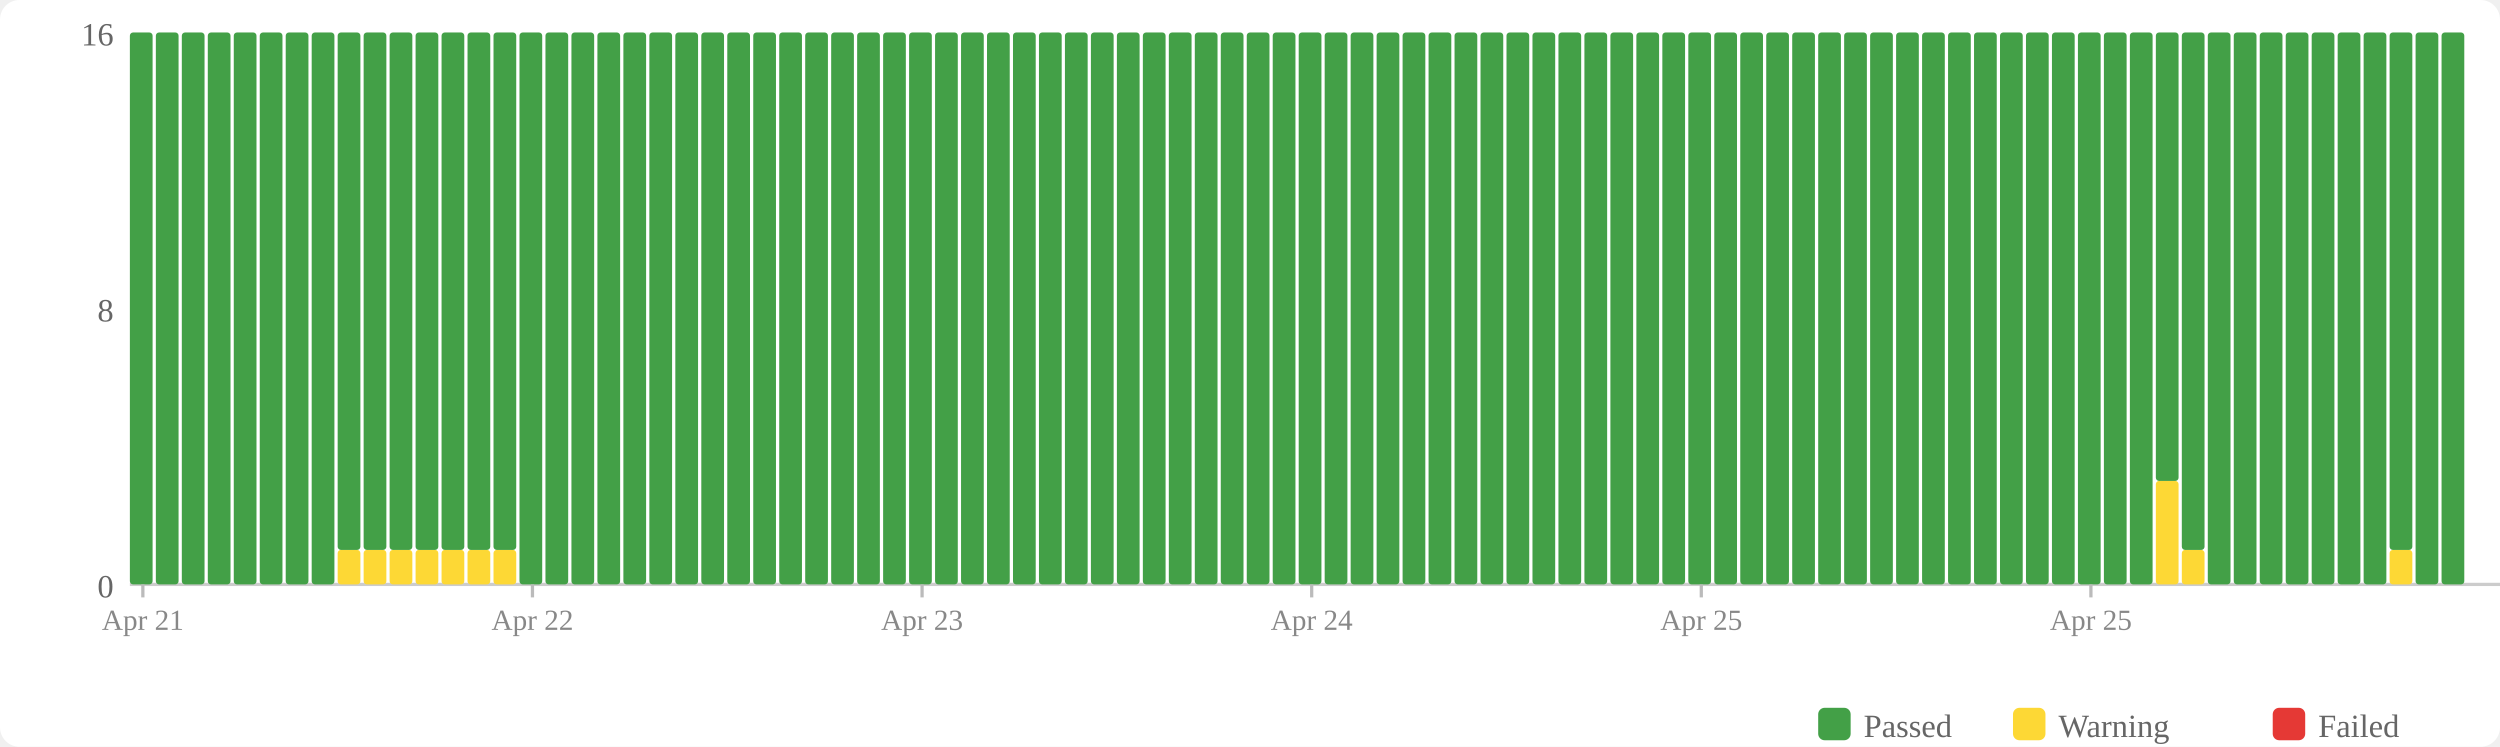
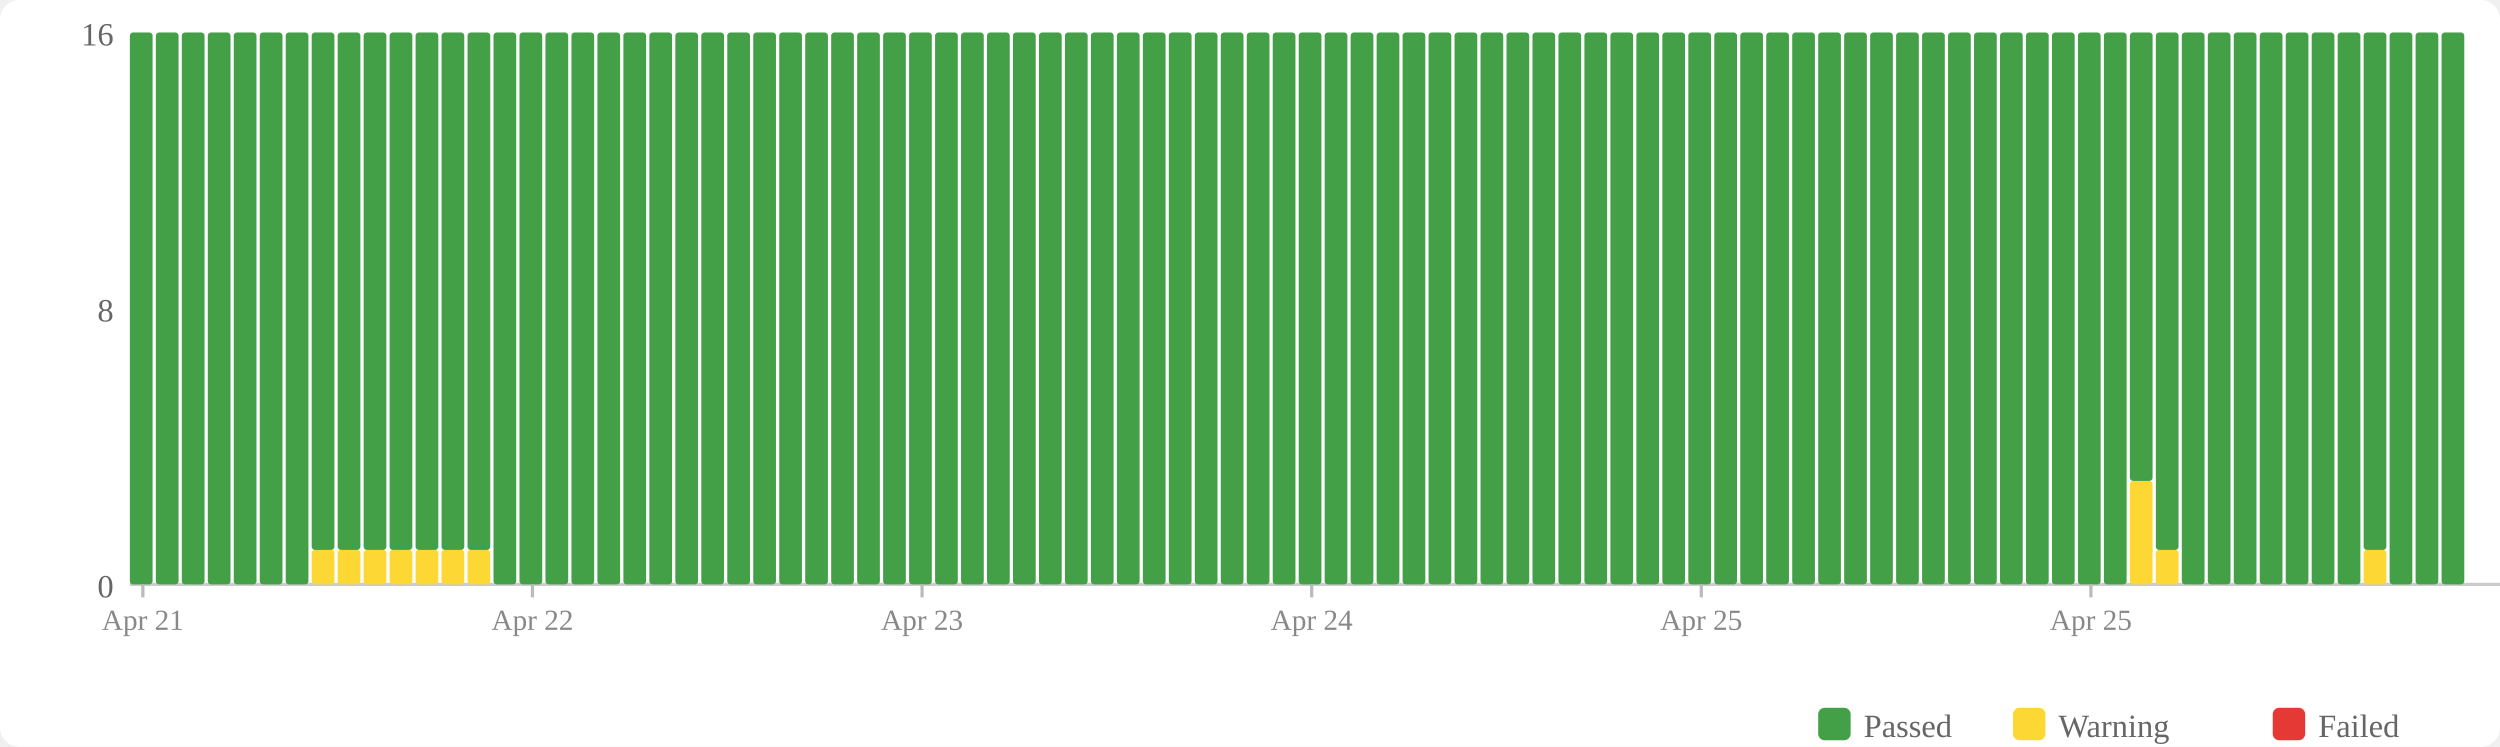
<svg xmlns="http://www.w3.org/2000/svg" width="770" height="230" viewBox="0 0 770 230">
  <rect width="770" height="230" fill="#fff" rx="6" />
  <rect x="560" y="218" width="10" height="10" fill="#43a047" rx="2" />
  <text x="574" y="227" font-size="10" fill="#666">Passed</text>
  <rect x="620" y="218" width="10" height="10" fill="#fdd835" rx="2" />
  <text x="634" y="227" font-size="10" fill="#666">Warning</text>
  <rect x="700" y="218" width="10" height="10" fill="#e53935" rx="2" />
  <text x="714" y="227" font-size="10" fill="#666">Failed</text>
  <text x="35" y="184" text-anchor="end" font-size="10" fill="#666">0</text>
  <text x="35" y="99" text-anchor="end" font-size="10" fill="#666">8</text>
  <text x="35" y="14" text-anchor="end" font-size="10" fill="#666">16</text>
  <line x1="40" y1="180" x2="770" y2="180" stroke="#ccc" stroke-width="1" />
  <rect x="40" y="10" width="7" height="170" fill="#43a047" rx="1" />
  <rect x="48" y="10" width="7" height="170" fill="#43a047" rx="1" />
  <rect x="56" y="10" width="7" height="170" fill="#43a047" rx="1" />
  <rect x="64" y="10" width="7" height="170" fill="#43a047" rx="1" />
  <rect x="72" y="10" width="7" height="170" fill="#43a047" rx="1" />
  <rect x="80" y="10" width="7" height="170" fill="#43a047" rx="1" />
  <rect x="88" y="10" width="7" height="170" fill="#43a047" rx="1" />
-   <rect x="96" y="10" width="7" height="170" fill="#43a047" rx="1" />
+   <rect x="96" y="169.375" width="7" height="10.625" fill="#fdd835" rx="1" />
+   <rect x="96" y="10" width="7" height="159.375" fill="#43a047" rx="1" />
  <rect x="104" y="169.375" width="7" height="10.625" fill="#fdd835" rx="1" />
  <rect x="104" y="10" width="7" height="159.375" fill="#43a047" rx="1" />
  <rect x="112" y="169.375" width="7" height="10.625" fill="#fdd835" rx="1" />
  <rect x="112" y="10" width="7" height="159.375" fill="#43a047" rx="1" />
  <rect x="120" y="169.375" width="7" height="10.625" fill="#fdd835" rx="1" />
  <rect x="120" y="10" width="7" height="159.375" fill="#43a047" rx="1" />
  <rect x="128" y="169.375" width="7" height="10.625" fill="#fdd835" rx="1" />
  <rect x="128" y="10" width="7" height="159.375" fill="#43a047" rx="1" />
  <rect x="136" y="169.375" width="7" height="10.625" fill="#fdd835" rx="1" />
  <rect x="136" y="10" width="7" height="159.375" fill="#43a047" rx="1" />
  <rect x="144" y="169.375" width="7" height="10.625" fill="#fdd835" rx="1" />
  <rect x="144" y="10" width="7" height="159.375" fill="#43a047" rx="1" />
-   <rect x="152" y="169.375" width="7" height="10.625" fill="#fdd835" rx="1" />
-   <rect x="152" y="10" width="7" height="159.375" fill="#43a047" rx="1" />
+   <rect x="152" y="10" width="7" height="170" fill="#43a047" rx="1" />
  <rect x="160" y="10" width="7" height="170" fill="#43a047" rx="1" />
  <rect x="168" y="10" width="7" height="170" fill="#43a047" rx="1" />
  <rect x="176" y="10" width="7" height="170" fill="#43a047" rx="1" />
  <rect x="184" y="10" width="7" height="170" fill="#43a047" rx="1" />
  <rect x="192" y="10" width="7" height="170" fill="#43a047" rx="1" />
  <rect x="200" y="10" width="7" height="170" fill="#43a047" rx="1" />
  <rect x="208" y="10" width="7" height="170" fill="#43a047" rx="1" />
  <rect x="216" y="10" width="7" height="170" fill="#43a047" rx="1" />
  <rect x="224" y="10" width="7" height="170" fill="#43a047" rx="1" />
  <rect x="232" y="10" width="7" height="170" fill="#43a047" rx="1" />
  <rect x="240" y="10" width="7" height="170" fill="#43a047" rx="1" />
  <rect x="248" y="10" width="7" height="170" fill="#43a047" rx="1" />
  <rect x="256" y="10" width="7" height="170" fill="#43a047" rx="1" />
  <rect x="264" y="10" width="7" height="170" fill="#43a047" rx="1" />
  <rect x="272" y="10" width="7" height="170" fill="#43a047" rx="1" />
  <rect x="280" y="10" width="7" height="170" fill="#43a047" rx="1" />
  <rect x="288" y="10" width="7" height="170" fill="#43a047" rx="1" />
  <rect x="296" y="10" width="7" height="170" fill="#43a047" rx="1" />
  <rect x="304" y="10" width="7" height="170" fill="#43a047" rx="1" />
  <rect x="312" y="10" width="7" height="170" fill="#43a047" rx="1" />
  <rect x="320" y="10" width="7" height="170" fill="#43a047" rx="1" />
  <rect x="328" y="10" width="7" height="170" fill="#43a047" rx="1" />
  <rect x="336" y="10" width="7" height="170" fill="#43a047" rx="1" />
  <rect x="344" y="10" width="7" height="170" fill="#43a047" rx="1" />
  <rect x="352" y="10" width="7" height="170" fill="#43a047" rx="1" />
  <rect x="360" y="10" width="7" height="170" fill="#43a047" rx="1" />
  <rect x="368" y="10" width="7" height="170" fill="#43a047" rx="1" />
  <rect x="376" y="10" width="7" height="170" fill="#43a047" rx="1" />
  <rect x="384" y="10" width="7" height="170" fill="#43a047" rx="1" />
  <rect x="392" y="10" width="7" height="170" fill="#43a047" rx="1" />
  <rect x="400" y="10" width="7" height="170" fill="#43a047" rx="1" />
  <rect x="408" y="10" width="7" height="170" fill="#43a047" rx="1" />
  <rect x="416" y="10" width="7" height="170" fill="#43a047" rx="1" />
  <rect x="424" y="10" width="7" height="170" fill="#43a047" rx="1" />
  <rect x="432" y="10" width="7" height="170" fill="#43a047" rx="1" />
  <rect x="440" y="10" width="7" height="170" fill="#43a047" rx="1" />
  <rect x="448" y="10" width="7" height="170" fill="#43a047" rx="1" />
  <rect x="456" y="10" width="7" height="170" fill="#43a047" rx="1" />
  <rect x="464" y="10" width="7" height="170" fill="#43a047" rx="1" />
  <rect x="472" y="10" width="7" height="170" fill="#43a047" rx="1" />
  <rect x="480" y="10" width="7" height="170" fill="#43a047" rx="1" />
  <rect x="488" y="10" width="7" height="170" fill="#43a047" rx="1" />
  <rect x="496" y="10" width="7" height="170" fill="#43a047" rx="1" />
  <rect x="504" y="10" width="7" height="170" fill="#43a047" rx="1" />
  <rect x="512" y="10" width="7" height="170" fill="#43a047" rx="1" />
  <rect x="520" y="10" width="7" height="170" fill="#43a047" rx="1" />
  <rect x="528" y="10" width="7" height="170" fill="#43a047" rx="1" />
  <rect x="536" y="10" width="7" height="170" fill="#43a047" rx="1" />
  <rect x="544" y="10" width="7" height="170" fill="#43a047" rx="1" />
  <rect x="552" y="10" width="7" height="170" fill="#43a047" rx="1" />
  <rect x="560" y="10" width="7" height="170" fill="#43a047" rx="1" />
  <rect x="568" y="10" width="7" height="170" fill="#43a047" rx="1" />
  <rect x="576" y="10" width="7" height="170" fill="#43a047" rx="1" />
  <rect x="584" y="10" width="7" height="170" fill="#43a047" rx="1" />
  <rect x="592" y="10" width="7" height="170" fill="#43a047" rx="1" />
  <rect x="600" y="10" width="7" height="170" fill="#43a047" rx="1" />
  <rect x="608" y="10" width="7" height="170" fill="#43a047" rx="1" />
  <rect x="616" y="10" width="7" height="170" fill="#43a047" rx="1" />
  <rect x="624" y="10" width="7" height="170" fill="#43a047" rx="1" />
  <rect x="632" y="10" width="7" height="170" fill="#43a047" rx="1" />
  <rect x="640" y="10" width="7" height="170" fill="#43a047" rx="1" />
  <rect x="648" y="10" width="7" height="170" fill="#43a047" rx="1" />
-   <rect x="656" y="10" width="7" height="170" fill="#43a047" rx="1" />
-   <rect x="664" y="148.125" width="7" height="31.875" fill="#fdd835" rx="1" />
-   <rect x="664" y="10" width="7" height="138.125" fill="#43a047" rx="1" />
-   <rect x="672" y="169.375" width="7" height="10.625" fill="#fdd835" rx="1" />
-   <rect x="672" y="10" width="7" height="159.375" fill="#43a047" rx="1" />
+   <rect x="656" y="148.125" width="7" height="31.875" fill="#fdd835" rx="1" />
+   <rect x="656" y="10" width="7" height="138.125" fill="#43a047" rx="1" />
+   <rect x="664" y="169.375" width="7" height="10.625" fill="#fdd835" rx="1" />
+   <rect x="664" y="10" width="7" height="159.375" fill="#43a047" rx="1" />
+   <rect x="672" y="10" width="7" height="170" fill="#43a047" rx="1" />
  <rect x="680" y="10" width="7" height="170" fill="#43a047" rx="1" />
  <rect x="688" y="10" width="7" height="170" fill="#43a047" rx="1" />
  <rect x="696" y="10" width="7" height="170" fill="#43a047" rx="1" />
  <rect x="704" y="10" width="7" height="170" fill="#43a047" rx="1" />
  <rect x="712" y="10" width="7" height="170" fill="#43a047" rx="1" />
  <rect x="720" y="10" width="7" height="170" fill="#43a047" rx="1" />
-   <rect x="728" y="10" width="7" height="170" fill="#43a047" rx="1" />
-   <rect x="736" y="169.375" width="7" height="10.625" fill="#fdd835" rx="1" />
-   <rect x="736" y="10" width="7" height="159.375" fill="#43a047" rx="1" />
+   <rect x="728" y="169.375" width="7" height="10.625" fill="#fdd835" rx="1" />
+   <rect x="728" y="10" width="7" height="159.375" fill="#43a047" rx="1" />
+   <rect x="736" y="10" width="7" height="170" fill="#43a047" rx="1" />
  <rect x="744" y="10" width="7" height="170" fill="#43a047" rx="1" />
  <rect x="752" y="10" width="7" height="170" fill="#43a047" rx="1" />
  <line x1="44.0" y1="180" x2="44.0" y2="184" stroke="#bbb" stroke-width="1" />
  <text x="44.0" y="194" text-anchor="middle" font-size="9" fill="#888">Apr 21</text>
  <line x1="164.0" y1="180" x2="164.0" y2="184" stroke="#bbb" stroke-width="1" />
  <text x="164.0" y="194" text-anchor="middle" font-size="9" fill="#888">Apr 22</text>
  <line x1="284.0" y1="180" x2="284.0" y2="184" stroke="#bbb" stroke-width="1" />
  <text x="284.0" y="194" text-anchor="middle" font-size="9" fill="#888">Apr 23</text>
  <line x1="404.0" y1="180" x2="404.0" y2="184" stroke="#bbb" stroke-width="1" />
  <text x="404.0" y="194" text-anchor="middle" font-size="9" fill="#888">Apr 24</text>
  <line x1="524.0" y1="180" x2="524.0" y2="184" stroke="#bbb" stroke-width="1" />
  <text x="524.0" y="194" text-anchor="middle" font-size="9" fill="#888">Apr 25</text>
  <line x1="644.0" y1="180" x2="644.0" y2="184" stroke="#bbb" stroke-width="1" />
  <text x="644.0" y="194" text-anchor="middle" font-size="9" fill="#888">Apr 25</text>
</svg>
